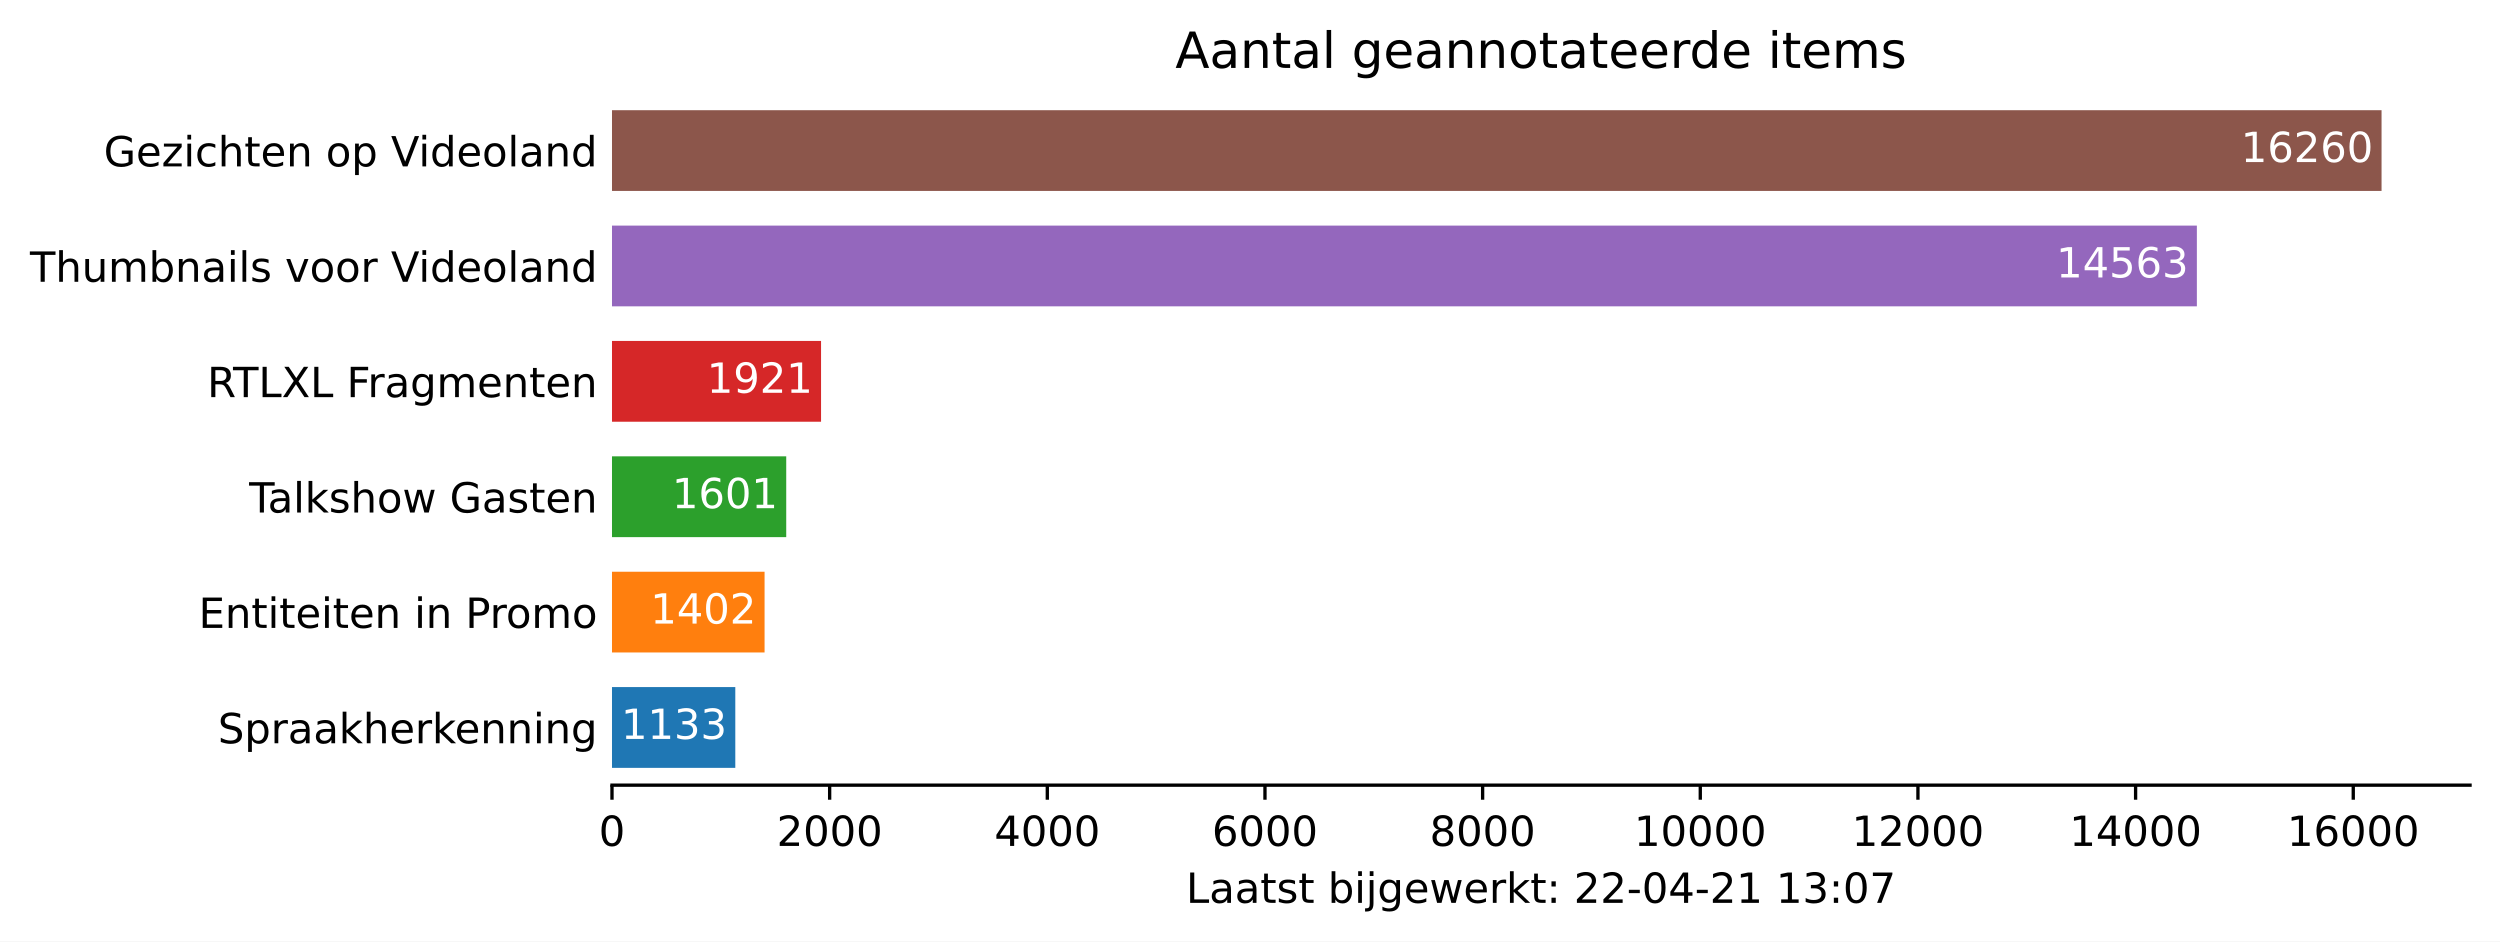
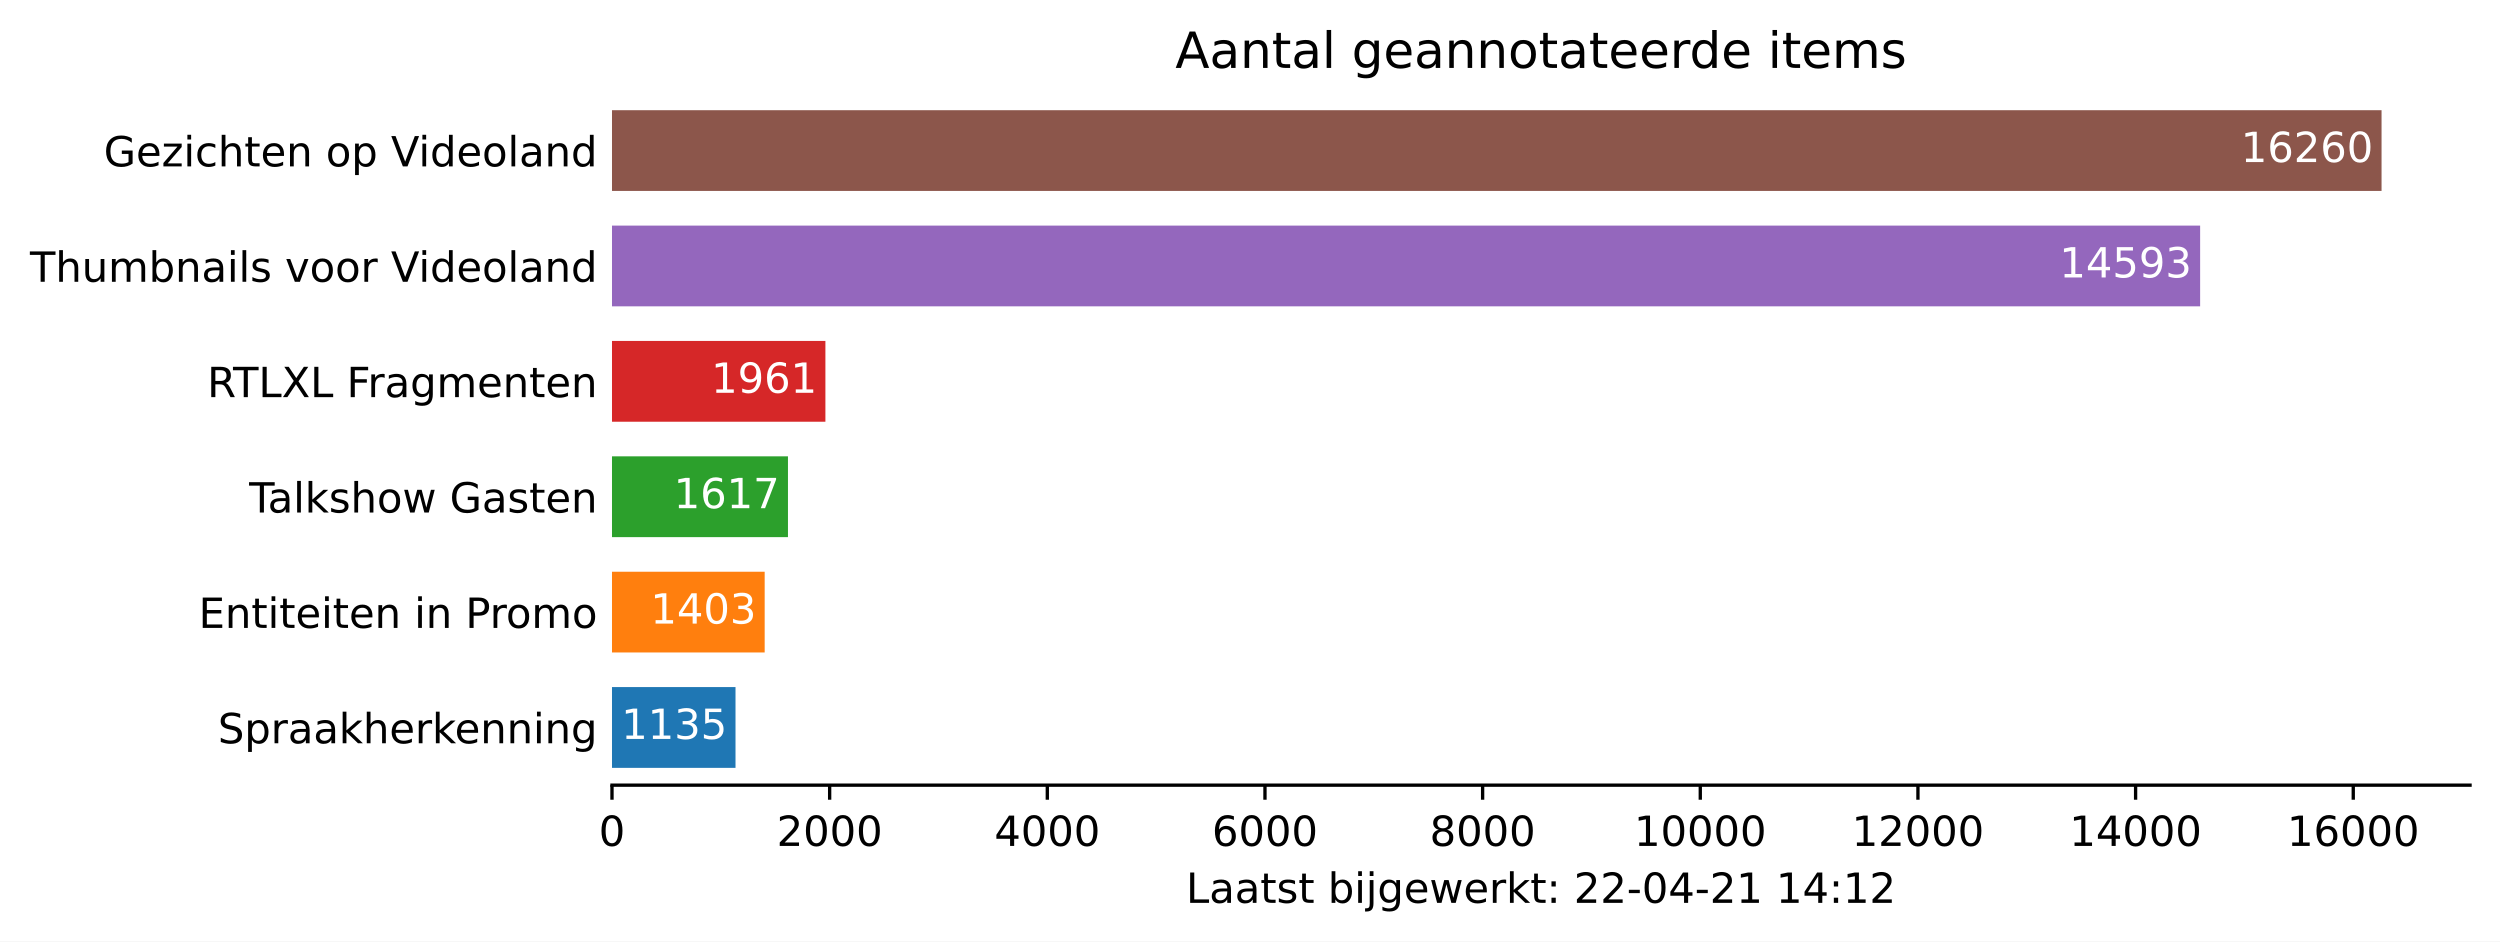
<svg xmlns="http://www.w3.org/2000/svg" xmlns:xlink="http://www.w3.org/1999/xlink" height="226.194pt" version="1.1" viewBox="0 0 600.633 226.194" width="600.633pt">
  <defs>
    <style type="text/css">*{stroke-linecap:butt;stroke-linejoin:round;}</style>
  </defs>
  <g id="figure_1">
    <g id="patch_1">
      <path d="M 0 226.194  L 600.633 226.194  L 600.633 0  L 0 0  z " style="fill:#ffffff;" />
    </g>
    <g id="axes_1">
      <g id="patch_2">
        <path d="M 147.033 188.638  L 593.433 188.638  L 593.433 22.318  L 147.033 22.318  z " style="fill:#ffffff;" />
      </g>
      <g id="patch_3">
-         <path clip-path="url(#pebe6fa42dc)" d="M 147.033 184.48  L 176.657 184.48  L 176.657 165.076  L 147.033 165.076  z " style="fill:#1f77b4;" />
+         <path clip-path="url(#pbb328fae43)" d="M 147.033 184.48  L 176.709 184.48  L 176.709 165.076  L 147.033 165.076  z " style="fill:#1f77b4;" />
      </g>
      <g id="patch_4">
-         <path clip-path="url(#pebe6fa42dc)" d="M 147.033 156.76  L 183.69 156.76  L 183.69 137.356  L 147.033 137.356  z " style="fill:#ff7f0e;" />
+         <path clip-path="url(#pbb328fae43)" d="M 147.033 156.76  L 183.716 156.76  L 183.716 137.356  L 147.033 137.356  z " style="fill:#ff7f0e;" />
      </g>
      <g id="patch_5">
-         <path clip-path="url(#pebe6fa42dc)" d="M 147.033 129.04  L 188.893 129.04  L 188.893 109.636  L 147.033 109.636  z " style="fill:#2ca02c;" />
+         <path clip-path="url(#pbb328fae43)" d="M 147.033 129.04  L 189.312 129.04  L 189.312 109.636  L 147.033 109.636  z " style="fill:#2ca02c;" />
      </g>
      <g id="patch_6">
-         <path clip-path="url(#pebe6fa42dc)" d="M 147.033 101.32  L 197.26 101.32  L 197.26 81.916  L 147.033 81.916  z " style="fill:#d62728;" />
+         <path clip-path="url(#pbb328fae43)" d="M 147.033 101.32  L 198.306 101.32  L 198.306 81.916  L 147.033 81.916  z " style="fill:#d62728;" />
      </g>
      <g id="patch_7">
-         <path clip-path="url(#pebe6fa42dc)" d="M 147.033 73.6  L 527.805 73.6  L 527.805 54.196  L 147.033 54.196  z " style="fill:#9467bd;" />
+         <path clip-path="url(#pbb328fae43)" d="M 147.033 73.6  L 528.589 73.6  L 528.589 54.196  L 147.033 54.196  z " style="fill:#9467bd;" />
      </g>
      <g id="patch_8">
-         <path clip-path="url(#pebe6fa42dc)" d="M 147.033 45.88  L 572.176 45.88  L 572.176 26.476  L 147.033 26.476  z " style="fill:#8c564b;" />
+         <path clip-path="url(#pbb328fae43)" d="M 147.033 45.88  L 572.176 45.88  L 572.176 26.476  L 147.033 26.476  z " style="fill:#8c564b;" />
      </g>
      <g id="matplotlib.axis_1">
        <g id="xtick_1">
          <g id="line2d_1">
            <defs>
-               <path d="M 0 0  L 0 3.5  " id="m284fc7a554" style="stroke:#000000;stroke-width:0.8;" />
+               <path d="M 0 0  L 0 3.5  " id="m950a6f0e8c" style="stroke:#000000;stroke-width:0.8;" />
            </defs>
            <g>
-               <use style="stroke:#000000;stroke-width:0.8;" x="147.033" xlink:href="#m284fc7a554" y="188.638" />
+               <use style="stroke:#000000;stroke-width:0.8;" x="147.033" xlink:href="#m950a6f0e8c" y="188.638" />
            </g>
          </g>
          <g id="text_1">
            <g transform="translate(143.8516 203.2366)scale(0.1 -0.1)">
              <defs>
                <path d="M 2034 4250  Q 1547 4250 1301 3770  Q 1056 3291 1056 2328  Q 1056 1369 1301 889  Q 1547 409 2034 409  Q 2525 409 2770 889  Q 3016 1369 3016 2328  Q 3016 3291 2770 3770  Q 2525 4250 2034 4250  z M 2034 4750  Q 2819 4750 3233 4129  Q 3647 3509 3647 2328  Q 3647 1150 3233 529  Q 2819 -91 2034 -91  Q 1250 -91 836 529  Q 422 1150 422 2328  Q 422 3509 836 4129  Q 1250 4750 2034 4750  z " id="DejaVuSans-30" transform="scale(0.015625)" />
              </defs>
              <use xlink:href="#DejaVuSans-30" />
            </g>
          </g>
        </g>
        <g id="xtick_2">
          <g id="line2d_2">
            <g>
-               <use style="stroke:#000000;stroke-width:0.8;" x="199.326" xlink:href="#m284fc7a554" y="188.638" />
+               <use style="stroke:#000000;stroke-width:0.8;" x="199.326" xlink:href="#m950a6f0e8c" y="188.638" />
            </g>
          </g>
          <g id="text_2">
            <g transform="translate(186.6009 203.2366)scale(0.1 -0.1)">
              <defs>
                <path d="M 1228 531  L 3431 531  L 3431 0  L 469 0  L 469 531  Q 828 903 1448 1529  Q 2069 2156 2228 2338  Q 2531 2678 2651 2914  Q 2772 3150 2772 3378  Q 2772 3750 2511 3984  Q 2250 4219 1831 4219  Q 1534 4219 1204 4116  Q 875 4013 500 3803  L 500 4441  Q 881 4594 1212 4672  Q 1544 4750 1819 4750  Q 2544 4750 2975 4387  Q 3406 4025 3406 3419  Q 3406 3131 3298 2873  Q 3191 2616 2906 2266  Q 2828 2175 2409 1742  Q 1991 1309 1228 531  z " id="DejaVuSans-32" transform="scale(0.015625)" />
              </defs>
              <use xlink:href="#DejaVuSans-32" />
              <use x="63.623" xlink:href="#DejaVuSans-30" />
              <use x="127.246" xlink:href="#DejaVuSans-30" />
              <use x="190.869" xlink:href="#DejaVuSans-30" />
            </g>
          </g>
        </g>
        <g id="xtick_3">
          <g id="line2d_3">
            <g>
-               <use style="stroke:#000000;stroke-width:0.8;" x="251.619" xlink:href="#m284fc7a554" y="188.638" />
+               <use style="stroke:#000000;stroke-width:0.8;" x="251.619" xlink:href="#m950a6f0e8c" y="188.638" />
            </g>
          </g>
          <g id="text_3">
            <g transform="translate(238.894 203.2366)scale(0.1 -0.1)">
              <defs>
                <path d="M 2419 4116  L 825 1625  L 2419 1625  L 2419 4116  z M 2253 4666  L 3047 4666  L 3047 1625  L 3713 1625  L 3713 1100  L 3047 1100  L 3047 0  L 2419 0  L 2419 1100  L 313 1100  L 313 1709  L 2253 4666  z " id="DejaVuSans-34" transform="scale(0.015625)" />
              </defs>
              <use xlink:href="#DejaVuSans-34" />
              <use x="63.623" xlink:href="#DejaVuSans-30" />
              <use x="127.246" xlink:href="#DejaVuSans-30" />
              <use x="190.869" xlink:href="#DejaVuSans-30" />
            </g>
          </g>
        </g>
        <g id="xtick_4">
          <g id="line2d_4">
            <g>
-               <use style="stroke:#000000;stroke-width:0.8;" x="303.912" xlink:href="#m284fc7a554" y="188.638" />
+               <use style="stroke:#000000;stroke-width:0.8;" x="303.912" xlink:href="#m950a6f0e8c" y="188.638" />
            </g>
          </g>
          <g id="text_4">
            <g transform="translate(291.1871 203.2366)scale(0.1 -0.1)">
              <defs>
                <path d="M 2113 2584  Q 1688 2584 1439 2293  Q 1191 2003 1191 1497  Q 1191 994 1439 701  Q 1688 409 2113 409  Q 2538 409 2786 701  Q 3034 994 3034 1497  Q 3034 2003 2786 2293  Q 2538 2584 2113 2584  z M 3366 4563  L 3366 3988  Q 3128 4100 2886 4159  Q 2644 4219 2406 4219  Q 1781 4219 1451 3797  Q 1122 3375 1075 2522  Q 1259 2794 1537 2939  Q 1816 3084 2150 3084  Q 2853 3084 3261 2657  Q 3669 2231 3669 1497  Q 3669 778 3244 343  Q 2819 -91 2113 -91  Q 1303 -91 875 529  Q 447 1150 447 2328  Q 447 3434 972 4092  Q 1497 4750 2381 4750  Q 2619 4750 2861 4703  Q 3103 4656 3366 4563  z " id="DejaVuSans-36" transform="scale(0.015625)" />
              </defs>
              <use xlink:href="#DejaVuSans-36" />
              <use x="63.623" xlink:href="#DejaVuSans-30" />
              <use x="127.246" xlink:href="#DejaVuSans-30" />
              <use x="190.869" xlink:href="#DejaVuSans-30" />
            </g>
          </g>
        </g>
        <g id="xtick_5">
          <g id="line2d_5">
            <g>
-               <use style="stroke:#000000;stroke-width:0.8;" x="356.205" xlink:href="#m284fc7a554" y="188.638" />
+               <use style="stroke:#000000;stroke-width:0.8;" x="356.205" xlink:href="#m950a6f0e8c" y="188.638" />
            </g>
          </g>
          <g id="text_5">
            <g transform="translate(343.4802 203.2366)scale(0.1 -0.1)">
              <defs>
                <path d="M 2034 2216  Q 1584 2216 1326 1975  Q 1069 1734 1069 1313  Q 1069 891 1326 650  Q 1584 409 2034 409  Q 2484 409 2743 651  Q 3003 894 3003 1313  Q 3003 1734 2745 1975  Q 2488 2216 2034 2216  z M 1403 2484  Q 997 2584 770 2862  Q 544 3141 544 3541  Q 544 4100 942 4425  Q 1341 4750 2034 4750  Q 2731 4750 3128 4425  Q 3525 4100 3525 3541  Q 3525 3141 3298 2862  Q 3072 2584 2669 2484  Q 3125 2378 3379 2068  Q 3634 1759 3634 1313  Q 3634 634 3220 271  Q 2806 -91 2034 -91  Q 1263 -91 848 271  Q 434 634 434 1313  Q 434 1759 690 2068  Q 947 2378 1403 2484  z M 1172 3481  Q 1172 3119 1398 2916  Q 1625 2713 2034 2713  Q 2441 2713 2670 2916  Q 2900 3119 2900 3481  Q 2900 3844 2670 4047  Q 2441 4250 2034 4250  Q 1625 4250 1398 4047  Q 1172 3844 1172 3481  z " id="DejaVuSans-38" transform="scale(0.015625)" />
              </defs>
              <use xlink:href="#DejaVuSans-38" />
              <use x="63.623" xlink:href="#DejaVuSans-30" />
              <use x="127.246" xlink:href="#DejaVuSans-30" />
              <use x="190.869" xlink:href="#DejaVuSans-30" />
            </g>
          </g>
        </g>
        <g id="xtick_6">
          <g id="line2d_6">
            <g>
-               <use style="stroke:#000000;stroke-width:0.8;" x="408.498" xlink:href="#m284fc7a554" y="188.638" />
+               <use style="stroke:#000000;stroke-width:0.8;" x="408.498" xlink:href="#m950a6f0e8c" y="188.638" />
            </g>
          </g>
          <g id="text_6">
            <g transform="translate(392.592 203.2366)scale(0.1 -0.1)">
              <defs>
                <path d="M 794 531  L 1825 531  L 1825 4091  L 703 3866  L 703 4441  L 1819 4666  L 2450 4666  L 2450 531  L 3481 531  L 3481 0  L 794 0  L 794 531  z " id="DejaVuSans-31" transform="scale(0.015625)" />
              </defs>
              <use xlink:href="#DejaVuSans-31" />
              <use x="63.623" xlink:href="#DejaVuSans-30" />
              <use x="127.246" xlink:href="#DejaVuSans-30" />
              <use x="190.869" xlink:href="#DejaVuSans-30" />
              <use x="254.492" xlink:href="#DejaVuSans-30" />
            </g>
          </g>
        </g>
        <g id="xtick_7">
          <g id="line2d_7">
            <g>
-               <use style="stroke:#000000;stroke-width:0.8;" x="460.791" xlink:href="#m284fc7a554" y="188.638" />
+               <use style="stroke:#000000;stroke-width:0.8;" x="460.791" xlink:href="#m950a6f0e8c" y="188.638" />
            </g>
          </g>
          <g id="text_7">
            <g transform="translate(444.8851 203.2366)scale(0.1 -0.1)">
              <use xlink:href="#DejaVuSans-31" />
              <use x="63.623" xlink:href="#DejaVuSans-32" />
              <use x="127.246" xlink:href="#DejaVuSans-30" />
              <use x="190.869" xlink:href="#DejaVuSans-30" />
              <use x="254.492" xlink:href="#DejaVuSans-30" />
            </g>
          </g>
        </g>
        <g id="xtick_8">
          <g id="line2d_8">
            <g>
-               <use style="stroke:#000000;stroke-width:0.8;" x="513.084" xlink:href="#m284fc7a554" y="188.638" />
+               <use style="stroke:#000000;stroke-width:0.8;" x="513.084" xlink:href="#m950a6f0e8c" y="188.638" />
            </g>
          </g>
          <g id="text_8">
            <g transform="translate(497.1782 203.2366)scale(0.1 -0.1)">
              <use xlink:href="#DejaVuSans-31" />
              <use x="63.623" xlink:href="#DejaVuSans-34" />
              <use x="127.246" xlink:href="#DejaVuSans-30" />
              <use x="190.869" xlink:href="#DejaVuSans-30" />
              <use x="254.492" xlink:href="#DejaVuSans-30" />
            </g>
          </g>
        </g>
        <g id="xtick_9">
          <g id="line2d_9">
            <g>
-               <use style="stroke:#000000;stroke-width:0.8;" x="565.378" xlink:href="#m284fc7a554" y="188.638" />
+               <use style="stroke:#000000;stroke-width:0.8;" x="565.378" xlink:href="#m950a6f0e8c" y="188.638" />
            </g>
          </g>
          <g id="text_9">
            <g transform="translate(549.4713 203.2366)scale(0.1 -0.1)">
              <use xlink:href="#DejaVuSans-31" />
              <use x="63.623" xlink:href="#DejaVuSans-36" />
              <use x="127.246" xlink:href="#DejaVuSans-30" />
              <use x="190.869" xlink:href="#DejaVuSans-30" />
              <use x="254.492" xlink:href="#DejaVuSans-30" />
            </g>
          </g>
        </g>
        <g id="text_10">
          <g transform="translate(284.9578 216.9147)scale(0.1 -0.1)">
            <defs>
              <path d="M 628 4666  L 1259 4666  L 1259 531  L 3531 531  L 3531 0  L 628 0  L 628 4666  z " id="DejaVuSans-4c" transform="scale(0.015625)" />
              <path d="M 2194 1759  Q 1497 1759 1228 1600  Q 959 1441 959 1056  Q 959 750 1161 570  Q 1363 391 1709 391  Q 2188 391 2477 730  Q 2766 1069 2766 1631  L 2766 1759  L 2194 1759  z M 3341 1997  L 3341 0  L 2766 0  L 2766 531  Q 2569 213 2275 61  Q 1981 -91 1556 -91  Q 1019 -91 701 211  Q 384 513 384 1019  Q 384 1609 779 1909  Q 1175 2209 1959 2209  L 2766 2209  L 2766 2266  Q 2766 2663 2505 2880  Q 2244 3097 1772 3097  Q 1472 3097 1187 3025  Q 903 2953 641 2809  L 641 3341  Q 956 3463 1253 3523  Q 1550 3584 1831 3584  Q 2591 3584 2966 3190  Q 3341 2797 3341 1997  z " id="DejaVuSans-61" transform="scale(0.015625)" />
              <path d="M 1172 4494  L 1172 3500  L 2356 3500  L 2356 3053  L 1172 3053  L 1172 1153  Q 1172 725 1289 603  Q 1406 481 1766 481  L 2356 481  L 2356 0  L 1766 0  Q 1100 0 847 248  Q 594 497 594 1153  L 594 3053  L 172 3053  L 172 3500  L 594 3500  L 594 4494  L 1172 4494  z " id="DejaVuSans-74" transform="scale(0.015625)" />
              <path d="M 2834 3397  L 2834 2853  Q 2591 2978 2328 3040  Q 2066 3103 1784 3103  Q 1356 3103 1142 2972  Q 928 2841 928 2578  Q 928 2378 1081 2264  Q 1234 2150 1697 2047  L 1894 2003  Q 2506 1872 2764 1633  Q 3022 1394 3022 966  Q 3022 478 2636 193  Q 2250 -91 1575 -91  Q 1294 -91 989 -36  Q 684 19 347 128  L 347 722  Q 666 556 975 473  Q 1284 391 1588 391  Q 1994 391 2212 530  Q 2431 669 2431 922  Q 2431 1156 2273 1281  Q 2116 1406 1581 1522  L 1381 1569  Q 847 1681 609 1914  Q 372 2147 372 2553  Q 372 3047 722 3315  Q 1072 3584 1716 3584  Q 2034 3584 2315 3537  Q 2597 3491 2834 3397  z " id="DejaVuSans-73" transform="scale(0.015625)" />
              <path id="DejaVuSans-20" transform="scale(0.015625)" />
              <path d="M 3116 1747  Q 3116 2381 2855 2742  Q 2594 3103 2138 3103  Q 1681 3103 1420 2742  Q 1159 2381 1159 1747  Q 1159 1113 1420 752  Q 1681 391 2138 391  Q 2594 391 2855 752  Q 3116 1113 3116 1747  z M 1159 2969  Q 1341 3281 1617 3432  Q 1894 3584 2278 3584  Q 2916 3584 3314 3078  Q 3713 2572 3713 1747  Q 3713 922 3314 415  Q 2916 -91 2278 -91  Q 1894 -91 1617 61  Q 1341 213 1159 525  L 1159 0  L 581 0  L 581 4863  L 1159 4863  L 1159 2969  z " id="DejaVuSans-62" transform="scale(0.015625)" />
              <path d="M 603 3500  L 1178 3500  L 1178 0  L 603 0  L 603 3500  z M 603 4863  L 1178 4863  L 1178 4134  L 603 4134  L 603 4863  z " id="DejaVuSans-69" transform="scale(0.015625)" />
              <path d="M 603 3500  L 1178 3500  L 1178 -63  Q 1178 -731 923 -1031  Q 669 -1331 103 -1331  L -116 -1331  L -116 -844  L 38 -844  Q 366 -844 484 -692  Q 603 -541 603 -63  L 603 3500  z M 603 4863  L 1178 4863  L 1178 4134  L 603 4134  L 603 4863  z " id="DejaVuSans-6a" transform="scale(0.015625)" />
              <path d="M 2906 1791  Q 2906 2416 2648 2759  Q 2391 3103 1925 3103  Q 1463 3103 1205 2759  Q 947 2416 947 1791  Q 947 1169 1205 825  Q 1463 481 1925 481  Q 2391 481 2648 825  Q 2906 1169 2906 1791  z M 3481 434  Q 3481 -459 3084 -895  Q 2688 -1331 1869 -1331  Q 1566 -1331 1297 -1286  Q 1028 -1241 775 -1147  L 775 -588  Q 1028 -725 1275 -790  Q 1522 -856 1778 -856  Q 2344 -856 2625 -561  Q 2906 -266 2906 331  L 2906 616  Q 2728 306 2450 153  Q 2172 0 1784 0  Q 1141 0 747 490  Q 353 981 353 1791  Q 353 2603 747 3093  Q 1141 3584 1784 3584  Q 2172 3584 2450 3431  Q 2728 3278 2906 2969  L 2906 3500  L 3481 3500  L 3481 434  z " id="DejaVuSans-67" transform="scale(0.015625)" />
              <path d="M 3597 1894  L 3597 1613  L 953 1613  Q 991 1019 1311 708  Q 1631 397 2203 397  Q 2534 397 2845 478  Q 3156 559 3463 722  L 3463 178  Q 3153 47 2828 -22  Q 2503 -91 2169 -91  Q 1331 -91 842 396  Q 353 884 353 1716  Q 353 2575 817 3079  Q 1281 3584 2069 3584  Q 2775 3584 3186 3129  Q 3597 2675 3597 1894  z M 3022 2063  Q 3016 2534 2758 2815  Q 2500 3097 2075 3097  Q 1594 3097 1305 2825  Q 1016 2553 972 2059  L 3022 2063  z " id="DejaVuSans-65" transform="scale(0.015625)" />
              <path d="M 269 3500  L 844 3500  L 1563 769  L 2278 3500  L 2956 3500  L 3675 769  L 4391 3500  L 4966 3500  L 4050 0  L 3372 0  L 2619 2869  L 1863 0  L 1184 0  L 269 3500  z " id="DejaVuSans-77" transform="scale(0.015625)" />
              <path d="M 2631 2963  Q 2534 3019 2420 3045  Q 2306 3072 2169 3072  Q 1681 3072 1420 2755  Q 1159 2438 1159 1844  L 1159 0  L 581 0  L 581 3500  L 1159 3500  L 1159 2956  Q 1341 3275 1631 3429  Q 1922 3584 2338 3584  Q 2397 3584 2469 3576  Q 2541 3569 2628 3553  L 2631 2963  z " id="DejaVuSans-72" transform="scale(0.015625)" />
              <path d="M 581 4863  L 1159 4863  L 1159 1991  L 2875 3500  L 3609 3500  L 1753 1863  L 3688 0  L 2938 0  L 1159 1709  L 1159 0  L 581 0  L 581 4863  z " id="DejaVuSans-6b" transform="scale(0.015625)" />
              <path d="M 750 794  L 1409 794  L 1409 0  L 750 0  L 750 794  z M 750 3309  L 1409 3309  L 1409 2516  L 750 2516  L 750 3309  z " id="DejaVuSans-3a" transform="scale(0.015625)" />
              <path d="M 313 2009  L 1997 2009  L 1997 1497  L 313 1497  L 313 2009  z " id="DejaVuSans-2d" transform="scale(0.015625)" />
-               <path d="M 2597 2516  Q 3050 2419 3304 2112  Q 3559 1806 3559 1356  Q 3559 666 3084 287  Q 2609 -91 1734 -91  Q 1441 -91 1130 -33  Q 819 25 488 141  L 488 750  Q 750 597 1062 519  Q 1375 441 1716 441  Q 2309 441 2620 675  Q 2931 909 2931 1356  Q 2931 1769 2642 2001  Q 2353 2234 1838 2234  L 1294 2234  L 1294 2753  L 1863 2753  Q 2328 2753 2575 2939  Q 2822 3125 2822 3475  Q 2822 3834 2567 4026  Q 2313 4219 1838 4219  Q 1578 4219 1281 4162  Q 984 4106 628 3988  L 628 4550  Q 988 4650 1302 4700  Q 1616 4750 1894 4750  Q 2613 4750 3031 4423  Q 3450 4097 3450 3541  Q 3450 3153 3228 2886  Q 3006 2619 2597 2516  z " id="DejaVuSans-33" transform="scale(0.015625)" />
-               <path d="M 525 4666  L 3525 4666  L 3525 4397  L 1831 0  L 1172 0  L 2766 4134  L 525 4134  L 525 4666  z " id="DejaVuSans-37" transform="scale(0.015625)" />
            </defs>
            <use xlink:href="#DejaVuSans-4c" />
            <use x="55.713" xlink:href="#DejaVuSans-61" />
            <use x="116.992" xlink:href="#DejaVuSans-61" />
            <use x="178.271" xlink:href="#DejaVuSans-74" />
            <use x="217.48" xlink:href="#DejaVuSans-73" />
            <use x="269.58" xlink:href="#DejaVuSans-74" />
            <use x="308.789" xlink:href="#DejaVuSans-20" />
            <use x="340.576" xlink:href="#DejaVuSans-62" />
            <use x="404.053" xlink:href="#DejaVuSans-69" />
            <use x="431.836" xlink:href="#DejaVuSans-6a" />
            <use x="459.619" xlink:href="#DejaVuSans-67" />
            <use x="523.096" xlink:href="#DejaVuSans-65" />
            <use x="584.619" xlink:href="#DejaVuSans-77" />
            <use x="666.406" xlink:href="#DejaVuSans-65" />
            <use x="727.93" xlink:href="#DejaVuSans-72" />
            <use x="769.043" xlink:href="#DejaVuSans-6b" />
            <use x="826.953" xlink:href="#DejaVuSans-74" />
            <use x="866.162" xlink:href="#DejaVuSans-3a" />
            <use x="899.854" xlink:href="#DejaVuSans-20" />
            <use x="931.641" xlink:href="#DejaVuSans-32" />
            <use x="995.264" xlink:href="#DejaVuSans-32" />
            <use x="1058.887" xlink:href="#DejaVuSans-2d" />
            <use x="1094.971" xlink:href="#DejaVuSans-30" />
            <use x="1158.594" xlink:href="#DejaVuSans-34" />
            <use x="1222.217" xlink:href="#DejaVuSans-2d" />
            <use x="1258.301" xlink:href="#DejaVuSans-32" />
            <use x="1321.924" xlink:href="#DejaVuSans-31" />
            <use x="1385.547" xlink:href="#DejaVuSans-20" />
            <use x="1417.334" xlink:href="#DejaVuSans-31" />
-             <use x="1480.957" xlink:href="#DejaVuSans-33" />
+             <use x="1480.957" xlink:href="#DejaVuSans-34" />
            <use x="1544.58" xlink:href="#DejaVuSans-3a" />
-             <use x="1578.271" xlink:href="#DejaVuSans-30" />
-             <use x="1641.895" xlink:href="#DejaVuSans-37" />
+             <use x="1578.271" xlink:href="#DejaVuSans-31" />
+             <use x="1641.895" xlink:href="#DejaVuSans-32" />
          </g>
        </g>
      </g>
      <g id="matplotlib.axis_2">
        <g id="ytick_1">
          <g id="line2d_10" />
          <g id="text_11">
            <g transform="translate(52.35625 178.5773)scale(0.1 -0.1)">
              <defs>
                <path d="M 3425 4513  L 3425 3897  Q 3066 4069 2747 4153  Q 2428 4238 2131 4238  Q 1616 4238 1336 4038  Q 1056 3838 1056 3469  Q 1056 3159 1242 3001  Q 1428 2844 1947 2747  L 2328 2669  Q 3034 2534 3370 2195  Q 3706 1856 3706 1288  Q 3706 609 3251 259  Q 2797 -91 1919 -91  Q 1588 -91 1214 -16  Q 841 59 441 206  L 441 856  Q 825 641 1194 531  Q 1563 422 1919 422  Q 2459 422 2753 634  Q 3047 847 3047 1241  Q 3047 1584 2836 1778  Q 2625 1972 2144 2069  L 1759 2144  Q 1053 2284 737 2584  Q 422 2884 422 3419  Q 422 4038 858 4394  Q 1294 4750 2059 4750  Q 2388 4750 2728 4690  Q 3069 4631 3425 4513  z " id="DejaVuSans-53" transform="scale(0.015625)" />
                <path d="M 1159 525  L 1159 -1331  L 581 -1331  L 581 3500  L 1159 3500  L 1159 2969  Q 1341 3281 1617 3432  Q 1894 3584 2278 3584  Q 2916 3584 3314 3078  Q 3713 2572 3713 1747  Q 3713 922 3314 415  Q 2916 -91 2278 -91  Q 1894 -91 1617 61  Q 1341 213 1159 525  z M 3116 1747  Q 3116 2381 2855 2742  Q 2594 3103 2138 3103  Q 1681 3103 1420 2742  Q 1159 2381 1159 1747  Q 1159 1113 1420 752  Q 1681 391 2138 391  Q 2594 391 2855 752  Q 3116 1113 3116 1747  z " id="DejaVuSans-70" transform="scale(0.015625)" />
                <path d="M 3513 2113  L 3513 0  L 2938 0  L 2938 2094  Q 2938 2591 2744 2837  Q 2550 3084 2163 3084  Q 1697 3084 1428 2787  Q 1159 2491 1159 1978  L 1159 0  L 581 0  L 581 4863  L 1159 4863  L 1159 2956  Q 1366 3272 1645 3428  Q 1925 3584 2291 3584  Q 2894 3584 3203 3211  Q 3513 2838 3513 2113  z " id="DejaVuSans-68" transform="scale(0.015625)" />
                <path d="M 3513 2113  L 3513 0  L 2938 0  L 2938 2094  Q 2938 2591 2744 2837  Q 2550 3084 2163 3084  Q 1697 3084 1428 2787  Q 1159 2491 1159 1978  L 1159 0  L 581 0  L 581 3500  L 1159 3500  L 1159 2956  Q 1366 3272 1645 3428  Q 1925 3584 2291 3584  Q 2894 3584 3203 3211  Q 3513 2838 3513 2113  z " id="DejaVuSans-6e" transform="scale(0.015625)" />
              </defs>
              <use xlink:href="#DejaVuSans-53" />
              <use x="63.477" xlink:href="#DejaVuSans-70" />
              <use x="126.953" xlink:href="#DejaVuSans-72" />
              <use x="168.066" xlink:href="#DejaVuSans-61" />
              <use x="229.346" xlink:href="#DejaVuSans-61" />
              <use x="290.625" xlink:href="#DejaVuSans-6b" />
              <use x="348.535" xlink:href="#DejaVuSans-68" />
              <use x="411.914" xlink:href="#DejaVuSans-65" />
              <use x="473.438" xlink:href="#DejaVuSans-72" />
              <use x="514.551" xlink:href="#DejaVuSans-6b" />
              <use x="568.836" xlink:href="#DejaVuSans-65" />
              <use x="630.359" xlink:href="#DejaVuSans-6e" />
              <use x="693.738" xlink:href="#DejaVuSans-6e" />
              <use x="757.117" xlink:href="#DejaVuSans-69" />
              <use x="784.9" xlink:href="#DejaVuSans-6e" />
              <use x="848.279" xlink:href="#DejaVuSans-67" />
            </g>
          </g>
        </g>
        <g id="ytick_2">
          <g id="line2d_11" />
          <g id="text_12">
            <g transform="translate(47.725 150.8573)scale(0.1 -0.1)">
              <defs>
                <path d="M 628 4666  L 3578 4666  L 3578 4134  L 1259 4134  L 1259 2753  L 3481 2753  L 3481 2222  L 1259 2222  L 1259 531  L 3634 531  L 3634 0  L 628 0  L 628 4666  z " id="DejaVuSans-45" transform="scale(0.015625)" />
                <path d="M 1259 4147  L 1259 2394  L 2053 2394  Q 2494 2394 2734 2622  Q 2975 2850 2975 3272  Q 2975 3691 2734 3919  Q 2494 4147 2053 4147  L 1259 4147  z M 628 4666  L 2053 4666  Q 2838 4666 3239 4311  Q 3641 3956 3641 3272  Q 3641 2581 3239 2228  Q 2838 1875 2053 1875  L 1259 1875  L 1259 0  L 628 0  L 628 4666  z " id="DejaVuSans-50" transform="scale(0.015625)" />
                <path d="M 1959 3097  Q 1497 3097 1228 2736  Q 959 2375 959 1747  Q 959 1119 1226 758  Q 1494 397 1959 397  Q 2419 397 2687 759  Q 2956 1122 2956 1747  Q 2956 2369 2687 2733  Q 2419 3097 1959 3097  z M 1959 3584  Q 2709 3584 3137 3096  Q 3566 2609 3566 1747  Q 3566 888 3137 398  Q 2709 -91 1959 -91  Q 1206 -91 779 398  Q 353 888 353 1747  Q 353 2609 779 3096  Q 1206 3584 1959 3584  z " id="DejaVuSans-6f" transform="scale(0.015625)" />
                <path d="M 3328 2828  Q 3544 3216 3844 3400  Q 4144 3584 4550 3584  Q 5097 3584 5394 3201  Q 5691 2819 5691 2113  L 5691 0  L 5113 0  L 5113 2094  Q 5113 2597 4934 2840  Q 4756 3084 4391 3084  Q 3944 3084 3684 2787  Q 3425 2491 3425 1978  L 3425 0  L 2847 0  L 2847 2094  Q 2847 2600 2669 2842  Q 2491 3084 2119 3084  Q 1678 3084 1418 2786  Q 1159 2488 1159 1978  L 1159 0  L 581 0  L 581 3500  L 1159 3500  L 1159 2956  Q 1356 3278 1631 3431  Q 1906 3584 2284 3584  Q 2666 3584 2933 3390  Q 3200 3197 3328 2828  z " id="DejaVuSans-6d" transform="scale(0.015625)" />
              </defs>
              <use xlink:href="#DejaVuSans-45" />
              <use x="63.184" xlink:href="#DejaVuSans-6e" />
              <use x="126.562" xlink:href="#DejaVuSans-74" />
              <use x="165.771" xlink:href="#DejaVuSans-69" />
              <use x="193.555" xlink:href="#DejaVuSans-74" />
              <use x="232.764" xlink:href="#DejaVuSans-65" />
              <use x="294.287" xlink:href="#DejaVuSans-69" />
              <use x="322.07" xlink:href="#DejaVuSans-74" />
              <use x="361.279" xlink:href="#DejaVuSans-65" />
              <use x="422.803" xlink:href="#DejaVuSans-6e" />
              <use x="486.182" xlink:href="#DejaVuSans-20" />
              <use x="517.969" xlink:href="#DejaVuSans-69" />
              <use x="545.752" xlink:href="#DejaVuSans-6e" />
              <use x="609.131" xlink:href="#DejaVuSans-20" />
              <use x="640.918" xlink:href="#DejaVuSans-50" />
              <use x="699.471" xlink:href="#DejaVuSans-72" />
              <use x="738.334" xlink:href="#DejaVuSans-6f" />
              <use x="799.516" xlink:href="#DejaVuSans-6d" />
              <use x="896.928" xlink:href="#DejaVuSans-6f" />
            </g>
          </g>
        </g>
        <g id="ytick_3">
          <g id="line2d_12" />
          <g id="text_13">
            <g transform="translate(59.85938 123.1373)scale(0.1 -0.1)">
              <defs>
                <path d="M -19 4666  L 3928 4666  L 3928 4134  L 2272 4134  L 2272 0  L 1638 0  L 1638 4134  L -19 4134  L -19 4666  z " id="DejaVuSans-54" transform="scale(0.015625)" />
                <path d="M 603 4863  L 1178 4863  L 1178 0  L 603 0  L 603 4863  z " id="DejaVuSans-6c" transform="scale(0.015625)" />
                <path d="M 3809 666  L 3809 1919  L 2778 1919  L 2778 2438  L 4434 2438  L 4434 434  Q 4069 175 3628 42  Q 3188 -91 2688 -91  Q 1594 -91 976 548  Q 359 1188 359 2328  Q 359 3472 976 4111  Q 1594 4750 2688 4750  Q 3144 4750 3555 4637  Q 3966 4525 4313 4306  L 4313 3634  Q 3963 3931 3569 4081  Q 3175 4231 2741 4231  Q 1884 4231 1454 3753  Q 1025 3275 1025 2328  Q 1025 1384 1454 906  Q 1884 428 2741 428  Q 3075 428 3337 486  Q 3600 544 3809 666  z " id="DejaVuSans-47" transform="scale(0.015625)" />
              </defs>
              <use xlink:href="#DejaVuSans-54" />
              <use x="44.584" xlink:href="#DejaVuSans-61" />
              <use x="105.863" xlink:href="#DejaVuSans-6c" />
              <use x="133.646" xlink:href="#DejaVuSans-6b" />
              <use x="191.557" xlink:href="#DejaVuSans-73" />
              <use x="243.656" xlink:href="#DejaVuSans-68" />
              <use x="307.035" xlink:href="#DejaVuSans-6f" />
              <use x="368.217" xlink:href="#DejaVuSans-77" />
              <use x="450.004" xlink:href="#DejaVuSans-20" />
              <use x="481.791" xlink:href="#DejaVuSans-47" />
              <use x="559.281" xlink:href="#DejaVuSans-61" />
              <use x="620.561" xlink:href="#DejaVuSans-73" />
              <use x="672.66" xlink:href="#DejaVuSans-74" />
              <use x="711.869" xlink:href="#DejaVuSans-65" />
              <use x="773.393" xlink:href="#DejaVuSans-6e" />
            </g>
          </g>
        </g>
        <g id="ytick_4">
          <g id="line2d_13" />
          <g id="text_14">
            <g transform="translate(49.77344 95.41734)scale(0.1 -0.1)">
              <defs>
                <path d="M 2841 2188  Q 3044 2119 3236 1894  Q 3428 1669 3622 1275  L 4263 0  L 3584 0  L 2988 1197  Q 2756 1666 2539 1819  Q 2322 1972 1947 1972  L 1259 1972  L 1259 0  L 628 0  L 628 4666  L 2053 4666  Q 2853 4666 3247 4331  Q 3641 3997 3641 3322  Q 3641 2881 3436 2590  Q 3231 2300 2841 2188  z M 1259 4147  L 1259 2491  L 2053 2491  Q 2509 2491 2742 2702  Q 2975 2913 2975 3322  Q 2975 3731 2742 3939  Q 2509 4147 2053 4147  L 1259 4147  z " id="DejaVuSans-52" transform="scale(0.015625)" />
                <path d="M 403 4666  L 1081 4666  L 2241 2931  L 3406 4666  L 4084 4666  L 2584 2425  L 4184 0  L 3506 0  L 2194 1984  L 872 0  L 191 0  L 1856 2491  L 403 4666  z " id="DejaVuSans-58" transform="scale(0.015625)" />
                <path d="M 628 4666  L 3309 4666  L 3309 4134  L 1259 4134  L 1259 2759  L 3109 2759  L 3109 2228  L 1259 2228  L 1259 0  L 628 0  L 628 4666  z " id="DejaVuSans-46" transform="scale(0.015625)" />
              </defs>
              <use xlink:href="#DejaVuSans-52" />
              <use x="62.232" xlink:href="#DejaVuSans-54" />
              <use x="123.316" xlink:href="#DejaVuSans-4c" />
              <use x="179.029" xlink:href="#DejaVuSans-58" />
              <use x="247.535" xlink:href="#DejaVuSans-4c" />
              <use x="303.248" xlink:href="#DejaVuSans-20" />
              <use x="335.035" xlink:href="#DejaVuSans-46" />
              <use x="385.305" xlink:href="#DejaVuSans-72" />
              <use x="426.418" xlink:href="#DejaVuSans-61" />
              <use x="487.697" xlink:href="#DejaVuSans-67" />
              <use x="551.174" xlink:href="#DejaVuSans-6d" />
              <use x="648.586" xlink:href="#DejaVuSans-65" />
              <use x="710.109" xlink:href="#DejaVuSans-6e" />
              <use x="773.488" xlink:href="#DejaVuSans-74" />
              <use x="812.697" xlink:href="#DejaVuSans-65" />
              <use x="874.221" xlink:href="#DejaVuSans-6e" />
            </g>
          </g>
        </g>
        <g id="ytick_5">
          <g id="line2d_14" />
          <g id="text_15">
            <g transform="translate(7.2 67.69734)scale(0.1 -0.1)">
              <defs>
                <path d="M 544 1381  L 544 3500  L 1119 3500  L 1119 1403  Q 1119 906 1312 657  Q 1506 409 1894 409  Q 2359 409 2629 706  Q 2900 1003 2900 1516  L 2900 3500  L 3475 3500  L 3475 0  L 2900 0  L 2900 538  Q 2691 219 2414 64  Q 2138 -91 1772 -91  Q 1169 -91 856 284  Q 544 659 544 1381  z M 1991 3584  L 1991 3584  z " id="DejaVuSans-75" transform="scale(0.015625)" />
                <path d="M 191 3500  L 800 3500  L 1894 563  L 2988 3500  L 3597 3500  L 2284 0  L 1503 0  L 191 3500  z " id="DejaVuSans-76" transform="scale(0.015625)" />
                <path d="M 1831 0  L 50 4666  L 709 4666  L 2188 738  L 3669 4666  L 4325 4666  L 2547 0  L 1831 0  z " id="DejaVuSans-56" transform="scale(0.015625)" />
                <path d="M 2906 2969  L 2906 4863  L 3481 4863  L 3481 0  L 2906 0  L 2906 525  Q 2725 213 2448 61  Q 2172 -91 1784 -91  Q 1150 -91 751 415  Q 353 922 353 1747  Q 353 2572 751 3078  Q 1150 3584 1784 3584  Q 2172 3584 2448 3432  Q 2725 3281 2906 2969  z M 947 1747  Q 947 1113 1208 752  Q 1469 391 1925 391  Q 2381 391 2643 752  Q 2906 1113 2906 1747  Q 2906 2381 2643 2742  Q 2381 3103 1925 3103  Q 1469 3103 1208 2742  Q 947 2381 947 1747  z " id="DejaVuSans-64" transform="scale(0.015625)" />
              </defs>
              <use xlink:href="#DejaVuSans-54" />
              <use x="61.084" xlink:href="#DejaVuSans-68" />
              <use x="124.463" xlink:href="#DejaVuSans-75" />
              <use x="187.842" xlink:href="#DejaVuSans-6d" />
              <use x="285.254" xlink:href="#DejaVuSans-62" />
              <use x="348.73" xlink:href="#DejaVuSans-6e" />
              <use x="412.109" xlink:href="#DejaVuSans-61" />
              <use x="473.389" xlink:href="#DejaVuSans-69" />
              <use x="501.172" xlink:href="#DejaVuSans-6c" />
              <use x="528.955" xlink:href="#DejaVuSans-73" />
              <use x="581.055" xlink:href="#DejaVuSans-20" />
              <use x="612.842" xlink:href="#DejaVuSans-76" />
              <use x="672.021" xlink:href="#DejaVuSans-6f" />
              <use x="733.203" xlink:href="#DejaVuSans-6f" />
              <use x="794.385" xlink:href="#DejaVuSans-72" />
              <use x="835.498" xlink:href="#DejaVuSans-20" />
              <use x="867.285" xlink:href="#DejaVuSans-56" />
              <use x="933.443" xlink:href="#DejaVuSans-69" />
              <use x="961.227" xlink:href="#DejaVuSans-64" />
              <use x="1024.703" xlink:href="#DejaVuSans-65" />
              <use x="1086.227" xlink:href="#DejaVuSans-6f" />
              <use x="1147.408" xlink:href="#DejaVuSans-6c" />
              <use x="1175.191" xlink:href="#DejaVuSans-61" />
              <use x="1236.471" xlink:href="#DejaVuSans-6e" />
              <use x="1299.85" xlink:href="#DejaVuSans-64" />
            </g>
          </g>
        </g>
        <g id="ytick_6">
          <g id="line2d_15" />
          <g id="text_16">
            <g transform="translate(24.92813 39.97734)scale(0.1 -0.1)">
              <defs>
                <path d="M 353 3500  L 3084 3500  L 3084 2975  L 922 459  L 3084 459  L 3084 0  L 275 0  L 275 525  L 2438 3041  L 353 3041  L 353 3500  z " id="DejaVuSans-7a" transform="scale(0.015625)" />
                <path d="M 3122 3366  L 3122 2828  Q 2878 2963 2633 3030  Q 2388 3097 2138 3097  Q 1578 3097 1268 2742  Q 959 2388 959 1747  Q 959 1106 1268 751  Q 1578 397 2138 397  Q 2388 397 2633 464  Q 2878 531 3122 666  L 3122 134  Q 2881 22 2623 -34  Q 2366 -91 2075 -91  Q 1284 -91 818 406  Q 353 903 353 1747  Q 353 2603 823 3093  Q 1294 3584 2113 3584  Q 2378 3584 2631 3529  Q 2884 3475 3122 3366  z " id="DejaVuSans-63" transform="scale(0.015625)" />
              </defs>
              <use xlink:href="#DejaVuSans-47" />
              <use x="77.49" xlink:href="#DejaVuSans-65" />
              <use x="139.014" xlink:href="#DejaVuSans-7a" />
              <use x="191.504" xlink:href="#DejaVuSans-69" />
              <use x="219.287" xlink:href="#DejaVuSans-63" />
              <use x="274.268" xlink:href="#DejaVuSans-68" />
              <use x="337.646" xlink:href="#DejaVuSans-74" />
              <use x="376.855" xlink:href="#DejaVuSans-65" />
              <use x="438.379" xlink:href="#DejaVuSans-6e" />
              <use x="501.758" xlink:href="#DejaVuSans-20" />
              <use x="533.545" xlink:href="#DejaVuSans-6f" />
              <use x="594.727" xlink:href="#DejaVuSans-70" />
              <use x="658.203" xlink:href="#DejaVuSans-20" />
              <use x="689.99" xlink:href="#DejaVuSans-56" />
              <use x="756.148" xlink:href="#DejaVuSans-69" />
              <use x="783.932" xlink:href="#DejaVuSans-64" />
              <use x="847.408" xlink:href="#DejaVuSans-65" />
              <use x="908.932" xlink:href="#DejaVuSans-6f" />
              <use x="970.113" xlink:href="#DejaVuSans-6c" />
              <use x="997.896" xlink:href="#DejaVuSans-61" />
              <use x="1059.176" xlink:href="#DejaVuSans-6e" />
              <use x="1122.555" xlink:href="#DejaVuSans-64" />
            </g>
          </g>
        </g>
      </g>
      <g id="patch_9">
        <path d="M 147.033 188.638  L 593.433 188.638  " style="fill:none;stroke:#000000;stroke-linecap:square;stroke-linejoin:miter;stroke-width:0.8;" />
      </g>
      <g id="text_17">
-         <g style="fill:#ffffff;" transform="translate(149.2069 177.5375)scale(0.1 -0.1)">
+         <g style="fill:#ffffff;" transform="translate(149.2591 177.5375)scale(0.1 -0.1)">
+           <defs>
+             <path d="M 2597 2516  Q 3050 2419 3304 2112  Q 3559 1806 3559 1356  Q 3559 666 3084 287  Q 2609 -91 1734 -91  Q 1441 -91 1130 -33  Q 819 25 488 141  L 488 750  Q 750 597 1062 519  Q 1375 441 1716 441  Q 2309 441 2620 675  Q 2931 909 2931 1356  Q 2931 1769 2642 2001  Q 2353 2234 1838 2234  L 1294 2234  L 1294 2753  L 1863 2753  Q 2328 2753 2575 2939  Q 2822 3125 2822 3475  Q 2822 3834 2567 4026  Q 2313 4219 1838 4219  Q 1578 4219 1281 4162  Q 984 4106 628 3988  L 628 4550  Q 988 4650 1302 4700  Q 1616 4750 1894 4750  Q 2613 4750 3031 4423  Q 3450 4097 3450 3541  Q 3450 3153 3228 2886  Q 3006 2619 2597 2516  z " id="DejaVuSans-33" transform="scale(0.015625)" />
+             <path d="M 691 4666  L 3169 4666  L 3169 4134  L 1269 4134  L 1269 2991  Q 1406 3038 1543 3061  Q 1681 3084 1819 3084  Q 2600 3084 3056 2656  Q 3513 2228 3513 1497  Q 3513 744 3044 326  Q 2575 -91 1722 -91  Q 1428 -91 1123 -41  Q 819 9 494 109  L 494 744  Q 775 591 1075 516  Q 1375 441 1709 441  Q 2250 441 2565 725  Q 2881 1009 2881 1497  Q 2881 1984 2565 2268  Q 2250 2553 1709 2553  Q 1456 2553 1204 2497  Q 953 2441 691 2322  L 691 4666  z " id="DejaVuSans-35" transform="scale(0.015625)" />
+           </defs>
          <use xlink:href="#DejaVuSans-31" />
          <use x="63.623" xlink:href="#DejaVuSans-31" />
          <use x="127.246" xlink:href="#DejaVuSans-33" />
-           <use x="190.869" xlink:href="#DejaVuSans-33" />
+           <use x="190.869" xlink:href="#DejaVuSans-35" />
        </g>
      </g>
      <g id="text_18">
-         <g style="fill:#ffffff;" transform="translate(156.2403 149.8175)scale(0.1 -0.1)">
+         <g style="fill:#ffffff;" transform="translate(156.2664 149.8175)scale(0.1 -0.1)">
          <use xlink:href="#DejaVuSans-31" />
          <use x="63.623" xlink:href="#DejaVuSans-34" />
          <use x="127.246" xlink:href="#DejaVuSans-30" />
-           <use x="190.869" xlink:href="#DejaVuSans-32" />
+           <use x="190.869" xlink:href="#DejaVuSans-33" />
        </g>
      </g>
      <g id="text_19">
-         <g style="fill:#ffffff;" transform="translate(161.4434 122.0975)scale(0.1 -0.1)">
+         <g style="fill:#ffffff;" transform="translate(161.8618 122.0975)scale(0.1 -0.1)">
+           <defs>
+             <path d="M 525 4666  L 3525 4666  L 3525 4397  L 1831 0  L 1172 0  L 2766 4134  L 525 4134  L 525 4666  z " id="DejaVuSans-37" transform="scale(0.015625)" />
+           </defs>
          <use xlink:href="#DejaVuSans-31" />
          <use x="63.623" xlink:href="#DejaVuSans-36" />
-           <use x="127.246" xlink:href="#DejaVuSans-30" />
-           <use x="190.869" xlink:href="#DejaVuSans-31" />
+           <use x="127.246" xlink:href="#DejaVuSans-31" />
+           <use x="190.869" xlink:href="#DejaVuSans-37" />
        </g>
      </g>
      <g id="text_20">
-         <g style="fill:#ffffff;" transform="translate(169.8103 94.3775)scale(0.1 -0.1)">
+         <g style="fill:#ffffff;" transform="translate(170.8562 94.3775)scale(0.1 -0.1)">
          <defs>
            <path d="M 703 97  L 703 672  Q 941 559 1184 500  Q 1428 441 1663 441  Q 2288 441 2617 861  Q 2947 1281 2994 2138  Q 2813 1869 2534 1725  Q 2256 1581 1919 1581  Q 1219 1581 811 2004  Q 403 2428 403 3163  Q 403 3881 828 4315  Q 1253 4750 1959 4750  Q 2769 4750 3195 4129  Q 3622 3509 3622 2328  Q 3622 1225 3098 567  Q 2575 -91 1691 -91  Q 1453 -91 1209 -44  Q 966 3 703 97  z M 1959 2075  Q 2384 2075 2632 2365  Q 2881 2656 2881 3163  Q 2881 3666 2632 3958  Q 2384 4250 1959 4250  Q 1534 4250 1286 3958  Q 1038 3666 1038 3163  Q 1038 2656 1286 2365  Q 1534 2075 1959 2075  z " id="DejaVuSans-39" transform="scale(0.015625)" />
          </defs>
          <use xlink:href="#DejaVuSans-31" />
          <use x="63.623" xlink:href="#DejaVuSans-39" />
-           <use x="127.246" xlink:href="#DejaVuSans-32" />
+           <use x="127.246" xlink:href="#DejaVuSans-36" />
          <use x="190.869" xlink:href="#DejaVuSans-31" />
        </g>
      </g>
      <g id="text_21">
-         <g style="fill:#ffffff;" transform="translate(493.9925 66.6575)scale(0.1 -0.1)">
-           <defs>
-             <path d="M 691 4666  L 3169 4666  L 3169 4134  L 1269 4134  L 1269 2991  Q 1406 3038 1543 3061  Q 1681 3084 1819 3084  Q 2600 3084 3056 2656  Q 3513 2228 3513 1497  Q 3513 744 3044 326  Q 2575 -91 1722 -91  Q 1428 -91 1123 -41  Q 819 9 494 109  L 494 744  Q 775 591 1075 516  Q 1375 441 1709 441  Q 2250 441 2565 725  Q 2881 1009 2881 1497  Q 2881 1984 2565 2268  Q 2250 2553 1709 2553  Q 1456 2553 1204 2497  Q 953 2441 691 2322  L 691 4666  z " id="DejaVuSans-35" transform="scale(0.015625)" />
-           </defs>
+         <g style="fill:#ffffff;" transform="translate(494.7769 66.6575)scale(0.1 -0.1)">
          <use xlink:href="#DejaVuSans-31" />
          <use x="63.623" xlink:href="#DejaVuSans-34" />
          <use x="127.246" xlink:href="#DejaVuSans-35" />
-           <use x="190.869" xlink:href="#DejaVuSans-36" />
+           <use x="190.869" xlink:href="#DejaVuSans-39" />
          <use x="254.492" xlink:href="#DejaVuSans-33" />
        </g>
      </g>
      <g id="text_22">
        <g style="fill:#ffffff;" transform="translate(538.3632 38.9375)scale(0.1 -0.1)">
          <use xlink:href="#DejaVuSans-31" />
          <use x="63.623" xlink:href="#DejaVuSans-36" />
          <use x="127.246" xlink:href="#DejaVuSans-32" />
          <use x="190.869" xlink:href="#DejaVuSans-36" />
          <use x="254.492" xlink:href="#DejaVuSans-30" />
        </g>
      </g>
      <g id="text_23">
        <g transform="translate(282.3769 16.31812)scale(0.12 -0.12)">
          <defs>
            <path d="M 2188 4044  L 1331 1722  L 3047 1722  L 2188 4044  z M 1831 4666  L 2547 4666  L 4325 0  L 3669 0  L 3244 1197  L 1141 1197  L 716 0  L 50 0  L 1831 4666  z " id="DejaVuSans-41" transform="scale(0.015625)" />
          </defs>
          <use xlink:href="#DejaVuSans-41" />
          <use x="68.408" xlink:href="#DejaVuSans-61" />
          <use x="129.688" xlink:href="#DejaVuSans-6e" />
          <use x="193.066" xlink:href="#DejaVuSans-74" />
          <use x="232.275" xlink:href="#DejaVuSans-61" />
          <use x="293.555" xlink:href="#DejaVuSans-6c" />
          <use x="321.338" xlink:href="#DejaVuSans-20" />
          <use x="353.125" xlink:href="#DejaVuSans-67" />
          <use x="416.602" xlink:href="#DejaVuSans-65" />
          <use x="478.125" xlink:href="#DejaVuSans-61" />
          <use x="539.404" xlink:href="#DejaVuSans-6e" />
          <use x="602.783" xlink:href="#DejaVuSans-6e" />
          <use x="666.162" xlink:href="#DejaVuSans-6f" />
          <use x="727.344" xlink:href="#DejaVuSans-74" />
          <use x="766.553" xlink:href="#DejaVuSans-61" />
          <use x="827.832" xlink:href="#DejaVuSans-74" />
          <use x="867.041" xlink:href="#DejaVuSans-65" />
          <use x="928.564" xlink:href="#DejaVuSans-65" />
          <use x="990.088" xlink:href="#DejaVuSans-72" />
          <use x="1029.451" xlink:href="#DejaVuSans-64" />
          <use x="1092.928" xlink:href="#DejaVuSans-65" />
          <use x="1154.451" xlink:href="#DejaVuSans-20" />
          <use x="1186.238" xlink:href="#DejaVuSans-69" />
          <use x="1214.021" xlink:href="#DejaVuSans-74" />
          <use x="1253.23" xlink:href="#DejaVuSans-65" />
          <use x="1314.754" xlink:href="#DejaVuSans-6d" />
          <use x="1412.166" xlink:href="#DejaVuSans-73" />
        </g>
      </g>
    </g>
  </g>
  <defs>
-     <clipPath id="pebe6fa42dc">
+     <clipPath id="pbb328fae43">
      <rect height="166.32" width="446.4" x="147.033" y="22.318" />
    </clipPath>
  </defs>
</svg>
